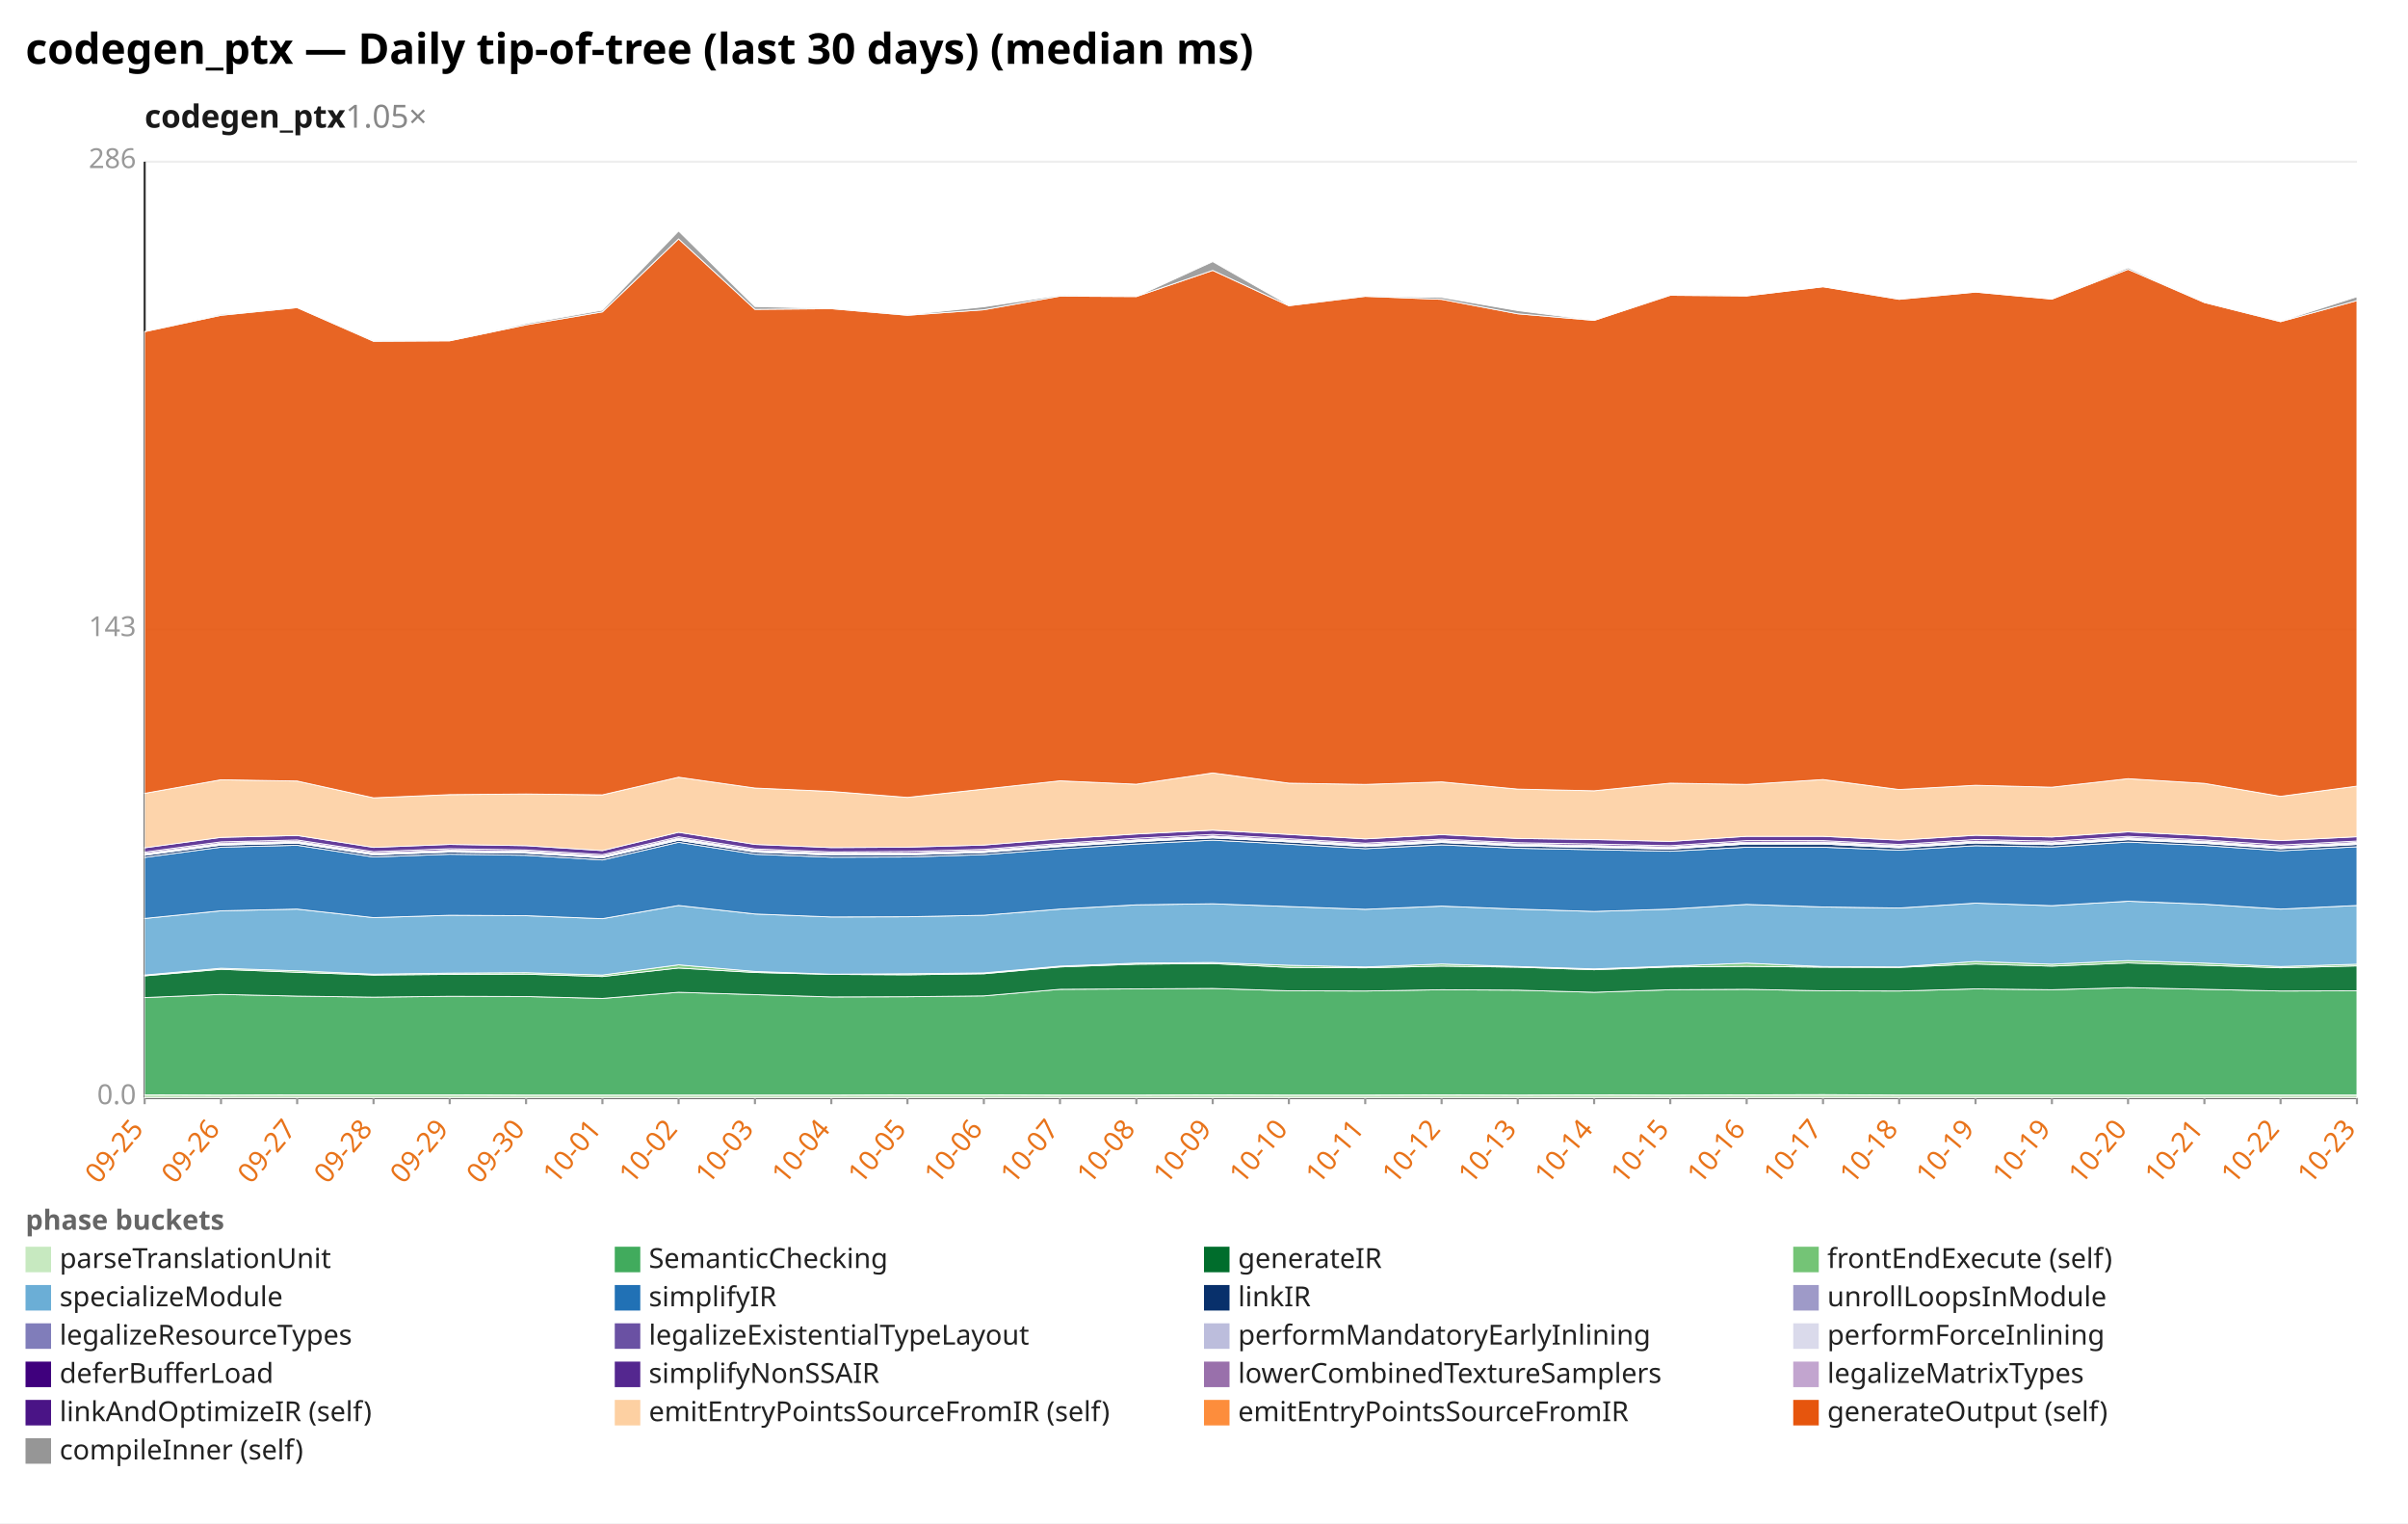
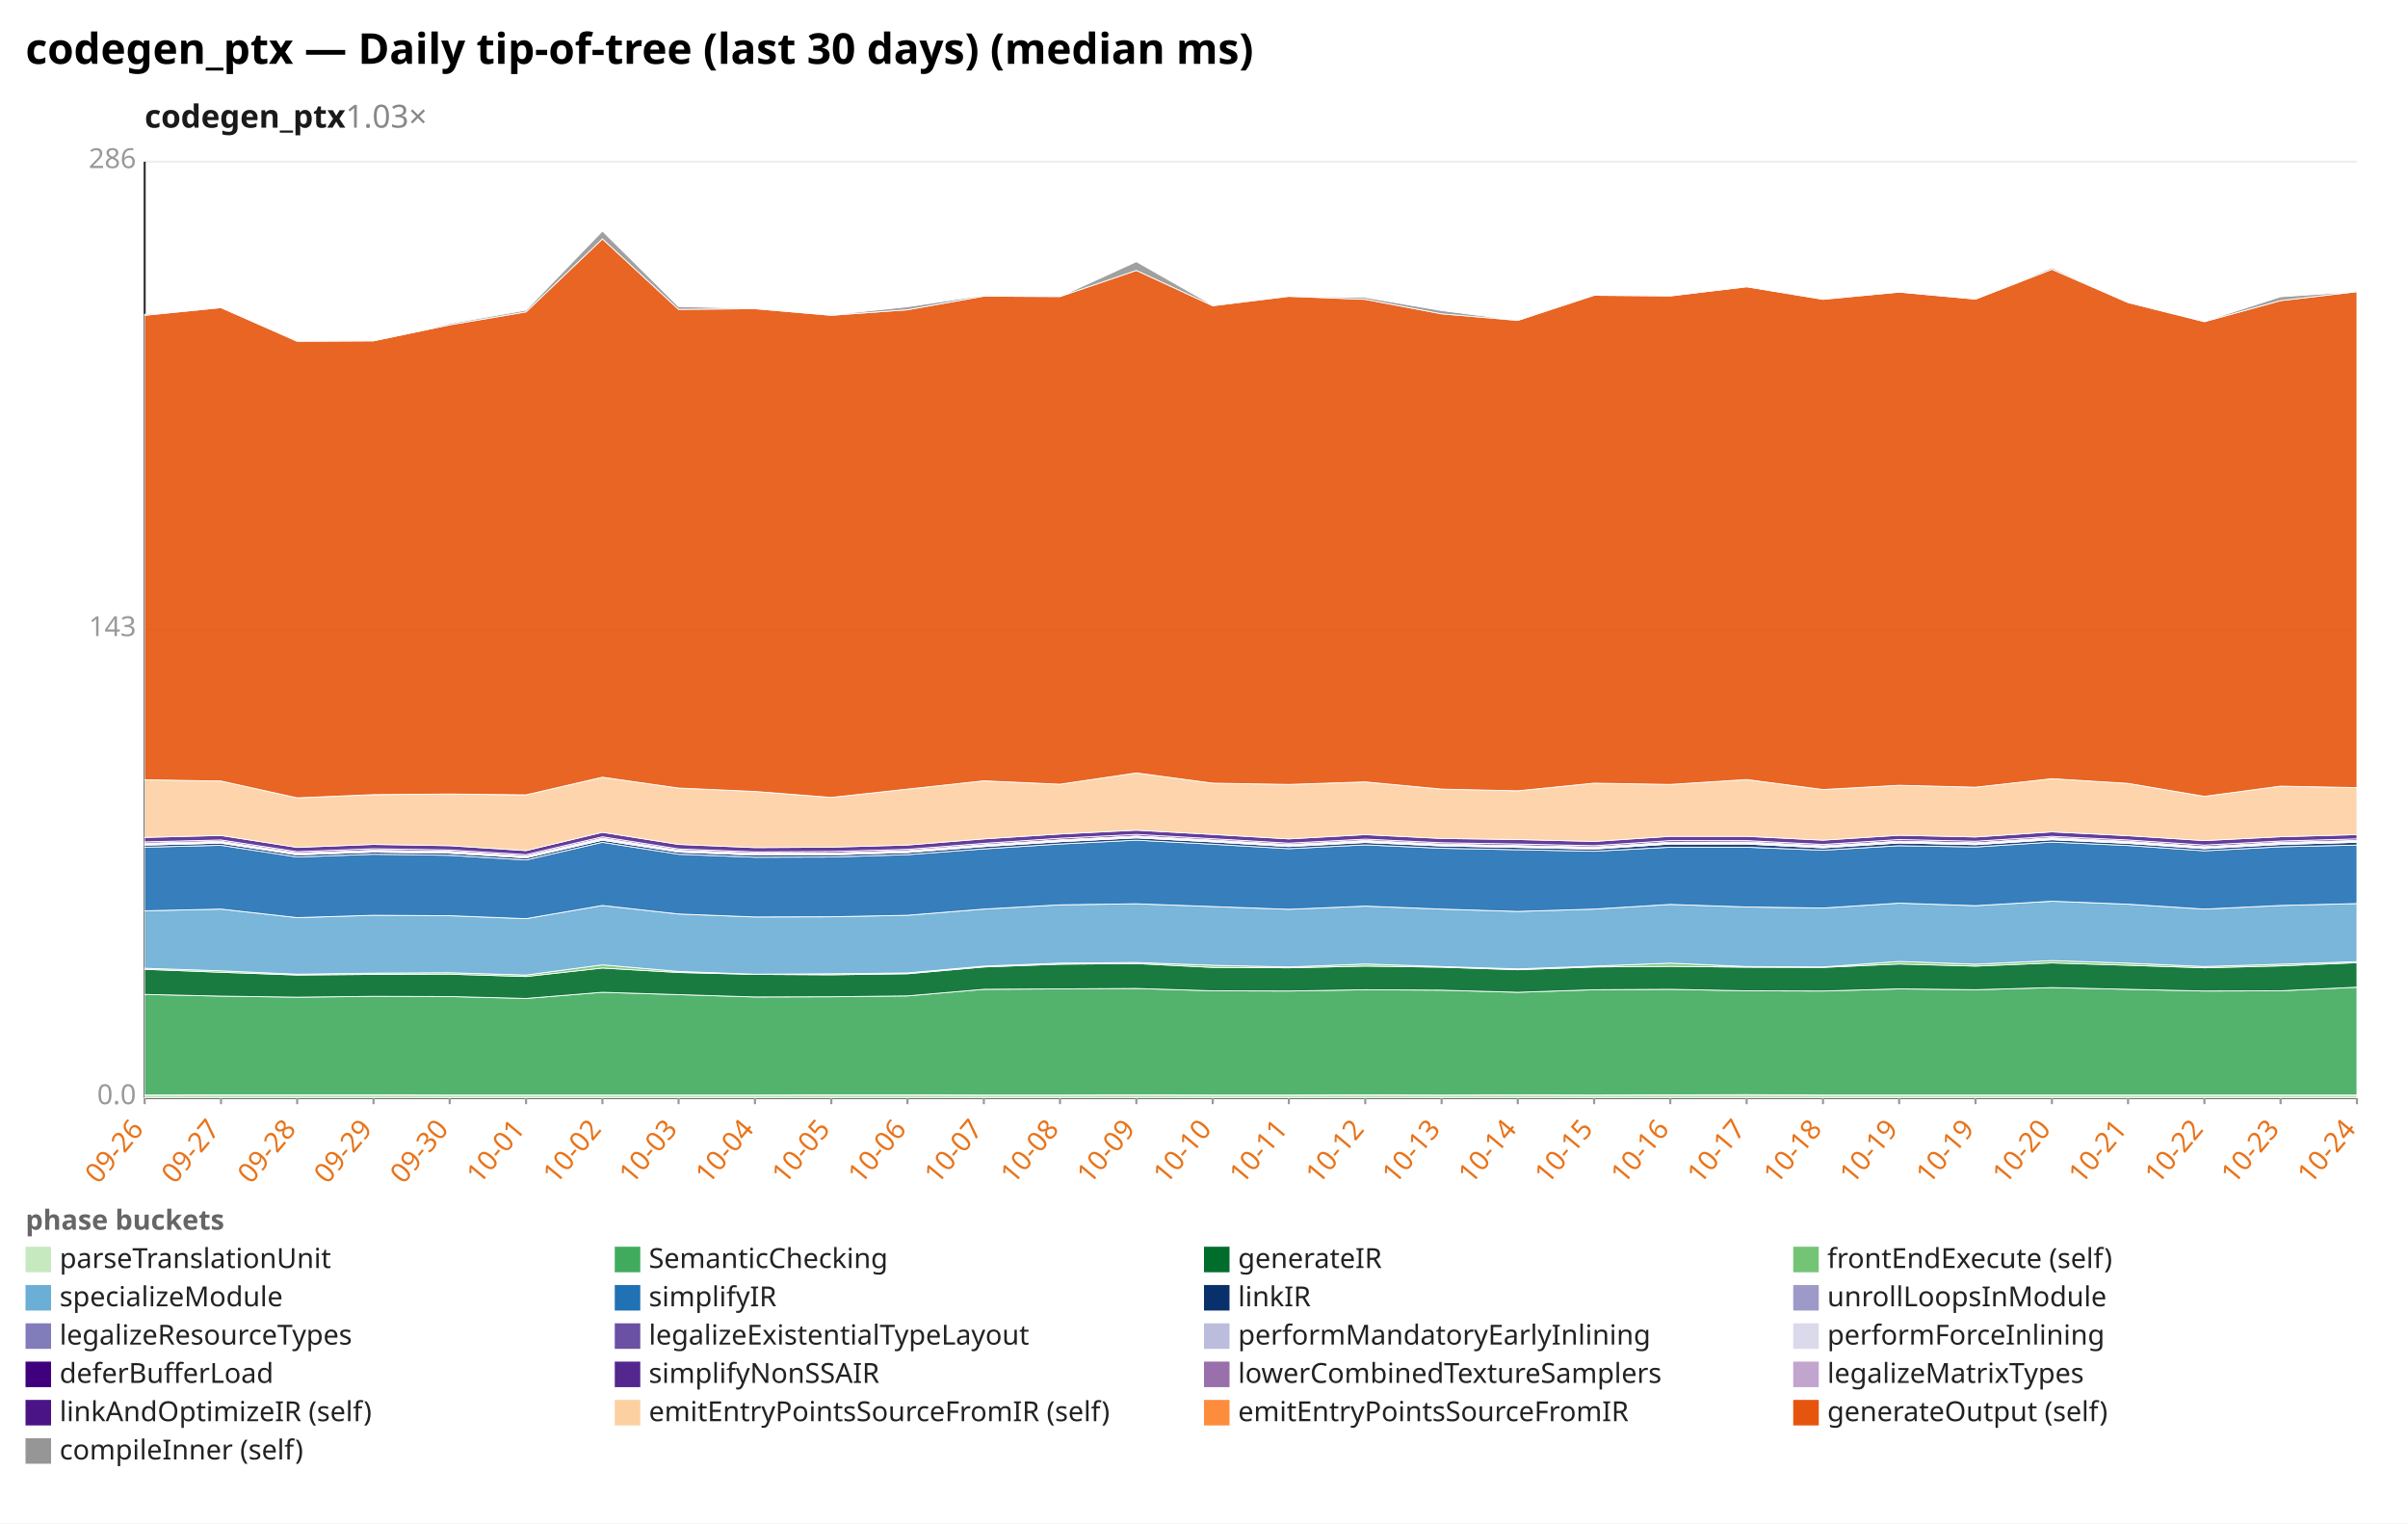
<svg xmlns="http://www.w3.org/2000/svg" width="1132" height="716" viewBox="0 0 1132 716" preserveAspectRatio="xMidYMid meet" font-family="sans-serif" font-size="13">
  <rect width="1132" height="716" fill="white" />
  <text x="12" y="30" font-size="20" font-weight="bold">codegen_ptx — Daily tip-of-tree (last 30 days) (median ms)</text>
-   <text x="68" y="60" font-size="15" font-weight="600" fill="#1a1a1a">codegen_ptx<tspan fill="#888" font-weight="400" text-decoration="none">  1.05×</tspan>
+   <text x="68" y="60" font-size="15" font-weight="600" fill="#1a1a1a">codegen_ptx<tspan fill="#888" font-weight="400" text-decoration="none">  1.03×</tspan>
  </text>
  <line x1="68.0" y1="516.0" x2="1108.0" y2="516.0" stroke="#eee" />
  <text x="64.0" y="519.0" text-anchor="end" fill="#999">0.0</text>
  <line x1="68.0" y1="296.0" x2="1108.0" y2="296.0" stroke="#eee" />
  <text x="64.0" y="299.0" text-anchor="end" fill="#999">143</text>
  <line x1="68.0" y1="76.0" x2="1108.0" y2="76.0" stroke="#eee" />
  <text x="64.0" y="79.0" text-anchor="end" fill="#999">286</text>
  <line x1="68.0" y1="76.0" x2="68.0" y2="516.0" stroke="#333" />
  <line x1="68.0" y1="516.0" x2="1108.0" y2="516.0" stroke="#333" />
  <line x1="68.0" y1="516.0" x2="68.0" y2="519.0" stroke="#999" />
-   <text x="68.0" y="531.0" text-anchor="end" fill="#e8731a" transform="rotate(-50 68.0 531.0)">09-25</text>
+   <text x="68.0" y="531.0" text-anchor="end" fill="#e8731a" transform="rotate(-50 68.0 531.0)">09-26</text>
  <line x1="103.9" y1="516.0" x2="103.9" y2="519.0" stroke="#999" />
-   <text x="103.9" y="531.0" text-anchor="end" fill="#e8731a" transform="rotate(-50 103.9 531.0)">09-26</text>
+   <text x="103.9" y="531.0" text-anchor="end" fill="#e8731a" transform="rotate(-50 103.9 531.0)">09-27</text>
  <line x1="139.7" y1="516.0" x2="139.7" y2="519.0" stroke="#999" />
-   <text x="139.7" y="531.0" text-anchor="end" fill="#e8731a" transform="rotate(-50 139.7 531.0)">09-27</text>
+   <text x="139.7" y="531.0" text-anchor="end" fill="#e8731a" transform="rotate(-50 139.7 531.0)">09-28</text>
  <line x1="175.6" y1="516.0" x2="175.6" y2="519.0" stroke="#999" />
-   <text x="175.6" y="531.0" text-anchor="end" fill="#e8731a" transform="rotate(-50 175.6 531.0)">09-28</text>
+   <text x="175.6" y="531.0" text-anchor="end" fill="#e8731a" transform="rotate(-50 175.6 531.0)">09-29</text>
  <line x1="211.4" y1="516.0" x2="211.4" y2="519.0" stroke="#999" />
-   <text x="211.4" y="531.0" text-anchor="end" fill="#e8731a" transform="rotate(-50 211.4 531.0)">09-29</text>
+   <text x="211.4" y="531.0" text-anchor="end" fill="#e8731a" transform="rotate(-50 211.4 531.0)">09-30</text>
  <line x1="247.3" y1="516.0" x2="247.3" y2="519.0" stroke="#999" />
-   <text x="247.3" y="531.0" text-anchor="end" fill="#e8731a" transform="rotate(-50 247.3 531.0)">09-30</text>
+   <text x="247.3" y="531.0" text-anchor="end" fill="#e8731a" transform="rotate(-50 247.3 531.0)">10-01</text>
  <line x1="283.2" y1="516.0" x2="283.2" y2="519.0" stroke="#999" />
-   <text x="283.2" y="531.0" text-anchor="end" fill="#e8731a" transform="rotate(-50 283.2 531.0)">10-01</text>
+   <text x="283.2" y="531.0" text-anchor="end" fill="#e8731a" transform="rotate(-50 283.2 531.0)">10-02</text>
  <line x1="319.0" y1="516.0" x2="319.0" y2="519.0" stroke="#999" />
-   <text x="319.0" y="531.0" text-anchor="end" fill="#e8731a" transform="rotate(-50 319.0 531.0)">10-02</text>
+   <text x="319.0" y="531.0" text-anchor="end" fill="#e8731a" transform="rotate(-50 319.0 531.0)">10-03</text>
  <line x1="354.9" y1="516.0" x2="354.9" y2="519.0" stroke="#999" />
-   <text x="354.9" y="531.0" text-anchor="end" fill="#e8731a" transform="rotate(-50 354.9 531.0)">10-03</text>
+   <text x="354.9" y="531.0" text-anchor="end" fill="#e8731a" transform="rotate(-50 354.9 531.0)">10-04</text>
  <line x1="390.8" y1="516.0" x2="390.8" y2="519.0" stroke="#999" />
-   <text x="390.8" y="531.0" text-anchor="end" fill="#e8731a" transform="rotate(-50 390.8 531.0)">10-04</text>
+   <text x="390.8" y="531.0" text-anchor="end" fill="#e8731a" transform="rotate(-50 390.8 531.0)">10-05</text>
  <line x1="426.6" y1="516.0" x2="426.6" y2="519.0" stroke="#999" />
-   <text x="426.6" y="531.0" text-anchor="end" fill="#e8731a" transform="rotate(-50 426.6 531.0)">10-05</text>
+   <text x="426.6" y="531.0" text-anchor="end" fill="#e8731a" transform="rotate(-50 426.6 531.0)">10-06</text>
  <line x1="462.5" y1="516.0" x2="462.5" y2="519.0" stroke="#999" />
-   <text x="462.5" y="531.0" text-anchor="end" fill="#e8731a" transform="rotate(-50 462.5 531.0)">10-06</text>
+   <text x="462.5" y="531.0" text-anchor="end" fill="#e8731a" transform="rotate(-50 462.5 531.0)">10-07</text>
  <line x1="498.3" y1="516.0" x2="498.3" y2="519.0" stroke="#999" />
-   <text x="498.3" y="531.0" text-anchor="end" fill="#e8731a" transform="rotate(-50 498.3 531.0)">10-07</text>
+   <text x="498.3" y="531.0" text-anchor="end" fill="#e8731a" transform="rotate(-50 498.3 531.0)">10-08</text>
  <line x1="534.2" y1="516.0" x2="534.2" y2="519.0" stroke="#999" />
-   <text x="534.2" y="531.0" text-anchor="end" fill="#e8731a" transform="rotate(-50 534.2 531.0)">10-08</text>
+   <text x="534.2" y="531.0" text-anchor="end" fill="#e8731a" transform="rotate(-50 534.2 531.0)">10-09</text>
  <line x1="570.1" y1="516.0" x2="570.1" y2="519.0" stroke="#999" />
-   <text x="570.1" y="531.0" text-anchor="end" fill="#e8731a" transform="rotate(-50 570.1 531.0)">10-09</text>
+   <text x="570.1" y="531.0" text-anchor="end" fill="#e8731a" transform="rotate(-50 570.1 531.0)">10-10</text>
  <line x1="605.9" y1="516.0" x2="605.9" y2="519.0" stroke="#999" />
-   <text x="605.9" y="531.0" text-anchor="end" fill="#e8731a" transform="rotate(-50 605.9 531.0)">10-10</text>
+   <text x="605.9" y="531.0" text-anchor="end" fill="#e8731a" transform="rotate(-50 605.9 531.0)">10-11</text>
  <line x1="641.8" y1="516.0" x2="641.8" y2="519.0" stroke="#999" />
-   <text x="641.8" y="531.0" text-anchor="end" fill="#e8731a" transform="rotate(-50 641.8 531.0)">10-11</text>
+   <text x="641.8" y="531.0" text-anchor="end" fill="#e8731a" transform="rotate(-50 641.8 531.0)">10-12</text>
  <line x1="677.7" y1="516.0" x2="677.7" y2="519.0" stroke="#999" />
-   <text x="677.7" y="531.0" text-anchor="end" fill="#e8731a" transform="rotate(-50 677.7 531.0)">10-12</text>
+   <text x="677.7" y="531.0" text-anchor="end" fill="#e8731a" transform="rotate(-50 677.7 531.0)">10-13</text>
  <line x1="713.5" y1="516.0" x2="713.5" y2="519.0" stroke="#999" />
-   <text x="713.5" y="531.0" text-anchor="end" fill="#e8731a" transform="rotate(-50 713.5 531.0)">10-13</text>
+   <text x="713.5" y="531.0" text-anchor="end" fill="#e8731a" transform="rotate(-50 713.5 531.0)">10-14</text>
  <line x1="749.4" y1="516.0" x2="749.4" y2="519.0" stroke="#999" />
-   <text x="749.4" y="531.0" text-anchor="end" fill="#e8731a" transform="rotate(-50 749.4 531.0)">10-14</text>
+   <text x="749.4" y="531.0" text-anchor="end" fill="#e8731a" transform="rotate(-50 749.4 531.0)">10-15</text>
  <line x1="785.2" y1="516.0" x2="785.2" y2="519.0" stroke="#999" />
-   <text x="785.2" y="531.0" text-anchor="end" fill="#e8731a" transform="rotate(-50 785.2 531.0)">10-15</text>
+   <text x="785.2" y="531.0" text-anchor="end" fill="#e8731a" transform="rotate(-50 785.2 531.0)">10-16</text>
  <line x1="821.1" y1="516.0" x2="821.1" y2="519.0" stroke="#999" />
-   <text x="821.1" y="531.0" text-anchor="end" fill="#e8731a" transform="rotate(-50 821.1 531.0)">10-16</text>
+   <text x="821.1" y="531.0" text-anchor="end" fill="#e8731a" transform="rotate(-50 821.1 531.0)">10-17</text>
  <line x1="857.0" y1="516.0" x2="857.0" y2="519.0" stroke="#999" />
-   <text x="857.0" y="531.0" text-anchor="end" fill="#e8731a" transform="rotate(-50 857.0 531.0)">10-17</text>
+   <text x="857.0" y="531.0" text-anchor="end" fill="#e8731a" transform="rotate(-50 857.0 531.0)">10-18</text>
  <line x1="892.8" y1="516.0" x2="892.8" y2="519.0" stroke="#999" />
-   <text x="892.8" y="531.0" text-anchor="end" fill="#e8731a" transform="rotate(-50 892.8 531.0)">10-18</text>
+   <text x="892.8" y="531.0" text-anchor="end" fill="#e8731a" transform="rotate(-50 892.8 531.0)">10-19</text>
  <line x1="928.7" y1="516.0" x2="928.7" y2="519.0" stroke="#999" />
  <text x="928.7" y="531.0" text-anchor="end" fill="#e8731a" transform="rotate(-50 928.7 531.0)">10-19</text>
  <line x1="964.6" y1="516.0" x2="964.6" y2="519.0" stroke="#999" />
-   <text x="964.6" y="531.0" text-anchor="end" fill="#e8731a" transform="rotate(-50 964.6 531.0)">10-19</text>
+   <text x="964.6" y="531.0" text-anchor="end" fill="#e8731a" transform="rotate(-50 964.6 531.0)">10-20</text>
  <line x1="1000.4" y1="516.0" x2="1000.4" y2="519.0" stroke="#999" />
-   <text x="1000.4" y="531.0" text-anchor="end" fill="#e8731a" transform="rotate(-50 1000.4 531.0)">10-20</text>
+   <text x="1000.4" y="531.0" text-anchor="end" fill="#e8731a" transform="rotate(-50 1000.4 531.0)">10-21</text>
  <line x1="1036.3" y1="516.0" x2="1036.3" y2="519.0" stroke="#999" />
-   <text x="1036.3" y="531.0" text-anchor="end" fill="#e8731a" transform="rotate(-50 1036.3 531.0)">10-21</text>
+   <text x="1036.3" y="531.0" text-anchor="end" fill="#e8731a" transform="rotate(-50 1036.3 531.0)">10-22</text>
  <line x1="1072.1" y1="516.0" x2="1072.1" y2="519.0" stroke="#999" />
-   <text x="1072.1" y="531.0" text-anchor="end" fill="#e8731a" transform="rotate(-50 1072.1 531.0)">10-22</text>
+   <text x="1072.1" y="531.0" text-anchor="end" fill="#e8731a" transform="rotate(-50 1072.1 531.0)">10-23</text>
  <line x1="1108.0" y1="516.0" x2="1108.0" y2="519.0" stroke="#999" />
-   <text x="1108.0" y="531.0" text-anchor="end" fill="#e8731a" transform="rotate(-50 1108.0 531.0)">10-23</text>
-   <polygon points="68.0,514.6 103.9,514.7 139.7,514.6 175.6,514.6 211.4,514.6 247.3,514.7 283.2,514.7 319.0,514.7 354.9,514.7 390.8,514.7 426.6,514.6 462.5,514.6 498.3,514.7 534.2,514.7 570.1,514.6 605.9,514.7 641.8,514.7 677.7,514.6 713.5,514.7 749.4,514.6 785.2,514.7 821.1,514.6 857.0,514.5 892.8,514.7 928.7,514.7 964.6,514.7 1000.4,514.7 1036.3,514.7 1072.1,514.7 1108.0,514.7 1108.0,516.0 1072.1,516.0 1036.3,516.0 1000.4,516.0 964.6,516.0 928.7,516.0 892.8,516.0 857.0,516.0 821.1,516.0 785.2,516.0 749.4,516.0 713.5,516.0 677.7,516.0 641.8,516.0 605.9,516.0 570.1,516.0 534.2,516.0 498.3,516.0 462.5,516.0 426.6,516.0 390.8,516.0 354.9,516.0 319.0,516.0 283.2,516.0 247.3,516.0 211.4,516.0 175.6,516.0 139.7,516.0 103.9,516.0 68.0,516.0" fill="#c7e9c0" fill-opacity="0.9" stroke="#fff" stroke-width="0.4" />
-   <polygon points="68.0,468.9 103.9,467.4 139.7,468.2 175.6,468.7 211.4,468.3 247.3,468.4 283.2,469.3 319.0,466.4 354.9,467.5 390.8,468.6 426.6,468.5 462.5,468.1 498.3,465.0 534.2,464.8 570.1,464.6 605.9,465.7 641.8,465.8 677.7,465.2 713.5,465.4 749.4,466.4 785.2,465.2 821.1,465.0 857.0,465.7 892.8,465.8 928.7,464.8 964.6,465.2 1000.4,464.2 1036.3,465.0 1072.1,465.8 1108.0,465.7 1108.0,514.7 1072.1,514.7 1036.3,514.7 1000.4,514.7 964.6,514.7 928.7,514.7 892.8,514.7 857.0,514.5 821.1,514.6 785.2,514.7 749.4,514.6 713.5,514.7 677.7,514.6 641.8,514.7 605.9,514.7 570.1,514.6 534.2,514.7 498.3,514.7 462.5,514.6 426.6,514.6 390.8,514.7 354.9,514.7 319.0,514.7 283.2,514.7 247.3,514.7 211.4,514.6 175.6,514.6 139.7,514.6 103.9,514.7 68.0,514.6" fill="#41ab5d" fill-opacity="0.9" stroke="#fff" stroke-width="0.4" />
-   <polygon points="68.0,458.7 103.9,455.6 139.7,457.0 175.6,458.3 211.4,458.0 247.3,457.9 283.2,459.0 319.0,455.0 354.9,457.1 390.8,458.0 426.6,458.2 462.5,457.7 498.3,454.5 534.2,453.2 570.1,452.9 605.9,454.7 641.8,454.9 677.7,454.1 713.5,454.6 749.4,455.8 785.2,454.5 821.1,454.2 857.0,454.6 892.8,454.7 928.7,453.1 964.6,454.1 1000.4,452.6 1036.3,453.7 1072.1,454.9 1108.0,454.0 1108.0,465.7 1072.1,465.8 1036.3,465.0 1000.4,464.2 964.6,465.2 928.7,464.8 892.8,465.8 857.0,465.7 821.1,465.0 785.2,465.2 749.4,466.4 713.5,465.4 677.7,465.2 641.8,465.8 605.9,465.7 570.1,464.6 534.2,464.8 498.3,465.0 462.5,468.1 426.6,468.5 390.8,468.6 354.9,467.5 319.0,466.4 283.2,469.3 247.3,468.4 211.4,468.3 175.6,468.7 139.7,468.2 103.9,467.4 68.0,468.9" fill="#006d2c" fill-opacity="0.9" stroke="#fff" stroke-width="0.4" />
-   <polygon points="68.0,458.3 103.9,455.1 139.7,456.3 175.6,457.9 211.4,457.4 247.3,457.2 283.2,458.3 319.0,453.5 354.9,456.6 390.8,457.9 426.6,457.7 462.5,457.3 498.3,454.1 534.2,452.7 570.1,452.4 605.9,453.7 641.8,454.5 677.7,453.1 713.5,454.3 749.4,455.4 785.2,454.1 821.1,452.7 857.0,454.3 892.8,454.5 928.7,451.9 964.6,453.2 1000.4,451.5 1036.3,452.7 1072.1,454.3 1108.0,453.2 1108.0,454.0 1072.1,454.9 1036.3,453.7 1000.4,452.6 964.6,454.1 928.7,453.1 892.8,454.7 857.0,454.6 821.1,454.2 785.2,454.5 749.4,455.8 713.5,454.6 677.7,454.1 641.8,454.9 605.9,454.7 570.1,452.9 534.2,453.2 498.3,454.5 462.5,457.7 426.6,458.2 390.8,458.0 354.9,457.1 319.0,455.0 283.2,459.0 247.3,457.9 211.4,458.0 175.6,458.3 139.7,457.0 103.9,455.6 68.0,458.7" fill="#74c476" fill-opacity="0.9" stroke="#fff" stroke-width="0.4" />
-   <polygon points="68.0,431.7 103.9,428.1 139.7,427.3 175.6,431.3 211.4,430.2 247.3,430.4 283.2,431.8 319.0,425.6 354.9,429.6 390.8,431.0 426.6,430.9 462.5,430.2 498.3,427.3 534.2,425.3 570.1,424.8 605.9,426.1 641.8,427.4 677.7,425.9 713.5,427.3 749.4,428.4 785.2,427.3 821.1,425.1 857.0,426.3 892.8,426.8 928.7,424.5 964.6,425.7 1000.4,423.6 1036.3,425.0 1072.1,427.3 1108.0,425.6 1108.0,453.2 1072.1,454.3 1036.3,452.7 1000.4,451.5 964.6,453.2 928.7,451.9 892.8,454.5 857.0,454.3 821.1,452.7 785.2,454.1 749.4,455.4 713.5,454.3 677.7,453.1 641.8,454.5 605.9,453.7 570.1,452.4 534.2,452.7 498.3,454.1 462.5,457.3 426.6,457.7 390.8,457.9 354.9,456.6 319.0,453.5 283.2,458.3 247.3,457.2 211.4,457.4 175.6,457.9 139.7,456.3 103.9,455.1 68.0,458.3" fill="#6baed6" fill-opacity="0.9" stroke="#fff" stroke-width="0.4" />
-   <polygon points="68.0,403.0 103.9,398.2 139.7,397.3 175.6,402.8 211.4,401.5 247.3,402.0 283.2,404.2 319.0,395.9 354.9,401.5 390.8,402.9 426.6,402.8 462.5,401.7 498.3,399.0 534.2,396.7 570.1,394.9 605.9,396.8 641.8,398.9 677.7,397.1 713.5,398.7 749.4,399.4 785.2,400.1 821.1,398.2 857.0,398.2 892.8,399.6 928.7,397.5 964.6,398.1 1000.4,395.8 1036.3,397.4 1072.1,399.9 1108.0,398.0 1108.0,425.6 1072.1,427.3 1036.3,425.0 1000.4,423.6 964.6,425.7 928.7,424.5 892.8,426.8 857.0,426.3 821.1,425.1 785.2,427.3 749.4,428.4 713.5,427.3 677.7,425.9 641.8,427.4 605.9,426.1 570.1,424.8 534.2,425.3 498.3,427.3 462.5,430.2 426.6,430.9 390.8,431.0 354.9,429.6 319.0,425.6 283.2,431.8 247.3,430.4 211.4,430.2 175.6,431.3 139.7,427.3 103.9,428.1 68.0,431.7" fill="#2171b5" fill-opacity="0.9" stroke="#fff" stroke-width="0.4" />
-   <polygon points="68.0,402.0 103.9,397.2 139.7,396.3 175.6,401.8 211.4,400.5 247.3,401.0 283.2,403.2 319.0,394.9 354.9,400.5 390.8,401.9 426.6,401.8 462.5,400.7 498.3,397.9 534.2,395.6 570.1,393.8 605.9,395.7 641.8,397.9 677.7,396.0 713.5,397.6 749.4,398.3 785.2,399.1 821.1,396.7 857.0,396.7 892.8,398.5 928.7,396.2 964.6,397.0 1000.4,394.7 1036.3,396.4 1072.1,398.9 1108.0,396.9 1108.0,398.0 1072.1,399.9 1036.3,397.4 1000.4,395.8 964.6,398.1 928.7,397.5 892.8,399.6 857.0,398.2 821.1,398.2 785.2,400.1 749.4,399.4 713.5,398.7 677.7,397.1 641.8,398.9 605.9,396.8 570.1,394.9 534.2,396.7 498.3,399.0 462.5,401.7 426.6,402.8 390.8,402.9 354.9,401.5 319.0,395.9 283.2,404.2 247.3,402.0 211.4,401.5 175.6,402.8 139.7,397.3 103.9,398.2 68.0,403.0" fill="#08306b" fill-opacity="0.9" stroke="#fff" stroke-width="0.4" />
-   <polygon points="68.0,402.0 103.9,397.2 139.7,396.3 175.6,401.8 211.4,400.5 247.3,401.0 283.2,403.2 319.0,394.9 354.9,400.5 390.8,401.9 426.6,401.8 462.5,400.7 498.3,397.9 534.2,395.6 570.1,393.8 605.9,395.7 641.8,397.8 677.7,395.9 713.5,397.6 749.4,398.3 785.2,399.0 821.1,396.7 857.0,396.7 892.8,398.5 928.7,396.2 964.6,397.0 1000.4,394.6 1036.3,396.3 1072.1,398.8 1108.0,396.9 1108.0,396.9 1072.1,398.9 1036.3,396.4 1000.4,394.7 964.6,397.0 928.7,396.2 892.8,398.5 857.0,396.7 821.1,396.7 785.2,399.1 749.4,398.3 713.5,397.6 677.7,396.0 641.8,397.9 605.9,395.7 570.1,393.8 534.2,395.6 498.3,397.9 462.5,400.7 426.6,401.8 390.8,401.9 354.9,400.5 319.0,394.9 283.2,403.2 247.3,401.0 211.4,400.5 175.6,401.8 139.7,396.3 103.9,397.2 68.0,402.0" fill="#9e9ac8" fill-opacity="0.9" stroke="#fff" stroke-width="0.4" />
-   <polygon points="68.0,401.6 103.9,396.8 139.7,395.9 175.6,401.4 211.4,400.1 247.3,400.6 283.2,402.8 319.0,394.4 354.9,400.0 390.8,401.5 426.6,401.3 462.5,400.3 498.3,397.5 534.2,395.2 570.1,393.3 605.9,395.3 641.8,397.4 677.7,395.5 713.5,397.2 749.4,397.9 785.2,398.6 821.1,396.3 857.0,396.2 892.8,398.0 928.7,395.7 964.6,396.6 1000.4,394.2 1036.3,395.9 1072.1,398.4 1108.0,396.4 1108.0,396.9 1072.1,398.8 1036.3,396.3 1000.4,394.6 964.6,397.0 928.7,396.2 892.8,398.5 857.0,396.7 821.1,396.7 785.2,399.0 749.4,398.3 713.5,397.6 677.7,395.9 641.8,397.8 605.9,395.7 570.1,393.8 534.2,395.6 498.3,397.9 462.5,400.7 426.6,401.8 390.8,401.9 354.9,400.5 319.0,394.9 283.2,403.2 247.3,401.0 211.4,400.5 175.6,401.8 139.7,396.3 103.9,397.2 68.0,402.0" fill="#bcbddc" fill-opacity="0.9" stroke="#fff" stroke-width="0.4" />
-   <polygon points="68.0,401.1 103.9,396.3 139.7,395.4 175.6,400.9 211.4,399.6 247.3,400.1 283.2,402.3 319.0,393.9 354.9,399.6 390.8,401.0 426.6,400.9 462.5,399.8 498.3,397.0 534.2,394.7 570.1,392.9 605.9,394.8 641.8,396.9 677.7,395.0 713.5,396.7 749.4,397.4 785.2,398.1 821.1,395.8 857.0,395.7 892.8,397.5 928.7,395.3 964.6,396.1 1000.4,393.7 1036.3,395.4 1072.1,397.9 1108.0,395.9 1108.0,396.4 1072.1,398.4 1036.3,395.9 1000.4,394.2 964.6,396.6 928.7,395.7 892.8,398.0 857.0,396.2 821.1,396.3 785.2,398.6 749.4,397.9 713.5,397.2 677.7,395.5 641.8,397.4 605.9,395.3 570.1,393.3 534.2,395.2 498.3,397.5 462.5,400.3 426.6,401.3 390.8,401.5 354.9,400.0 319.0,394.4 283.2,402.8 247.3,400.6 211.4,400.1 175.6,401.4 139.7,395.9 103.9,396.8 68.0,401.6" fill="#dadaeb" fill-opacity="0.9" stroke="#fff" stroke-width="0.4" />
-   <polygon points="68.0,400.5 103.9,395.7 139.7,394.8 175.6,400.3 211.4,398.9 247.3,399.5 283.2,401.7 319.0,393.3 354.9,399.0 390.8,400.4 426.6,400.2 462.5,399.2 498.3,396.4 534.2,394.0 570.1,392.2 605.9,394.2 641.8,396.3 677.7,394.4 713.5,396.1 749.4,396.7 785.2,397.5 821.1,395.1 857.0,395.1 892.8,396.9 928.7,394.6 964.6,395.4 1000.4,393.1 1036.3,394.8 1072.1,397.2 1108.0,395.3 1108.0,395.9 1072.1,397.9 1036.3,395.4 1000.4,393.7 964.6,396.1 928.7,395.3 892.8,397.5 857.0,395.7 821.1,395.8 785.2,398.1 749.4,397.4 713.5,396.7 677.7,395.0 641.8,396.9 605.9,394.8 570.1,392.9 534.2,394.7 498.3,397.0 462.5,399.8 426.6,400.9 390.8,401.0 354.9,399.6 319.0,393.9 283.2,402.3 247.3,400.1 211.4,399.6 175.6,400.9 139.7,395.4 103.9,396.3 68.0,401.1" fill="#3f007d" fill-opacity="0.9" stroke="#fff" stroke-width="0.4" />
-   <polygon points="68.0,398.5 103.9,393.6 139.7,392.7 175.6,398.3 211.4,396.9 247.3,397.5 283.2,399.8 319.0,391.2 354.9,396.9 390.8,398.4 426.6,398.2 462.5,397.2 498.3,394.3 534.2,392.0 570.1,390.2 605.9,392.2 641.8,394.3 677.7,392.3 713.5,394.1 749.4,394.6 785.2,395.5 821.1,393.1 857.0,393.1 892.8,394.9 928.7,392.6 964.6,393.4 1000.4,391.0 1036.3,392.8 1072.1,395.1 1108.0,393.3 1108.0,395.3 1072.1,397.2 1036.3,394.8 1000.4,393.1 964.6,395.4 928.7,394.6 892.8,396.9 857.0,395.1 821.1,395.1 785.2,397.5 749.4,396.7 713.5,396.1 677.7,394.4 641.8,396.3 605.9,394.2 570.1,392.2 534.2,394.0 498.3,396.4 462.5,399.2 426.6,400.2 390.8,400.4 354.9,399.0 319.0,393.3 283.2,401.7 247.3,399.5 211.4,398.9 175.6,400.3 139.7,394.8 103.9,395.7 68.0,400.5" fill="#54278f" fill-opacity="0.9" stroke="#fff" stroke-width="0.4" />
-   <polygon points="68.0,372.9 103.9,366.5 139.7,367.1 175.6,375.0 211.4,373.5 247.3,373.2 283.2,373.6 319.0,365.3 354.9,370.4 390.8,372.0 426.6,374.8 462.5,370.9 498.3,367.0 534.2,368.6 570.1,363.3 605.9,368.1 641.8,368.7 677.7,367.5 713.5,370.9 749.4,371.7 785.2,368.1 821.1,368.7 857.0,366.4 892.8,371.1 928.7,369.1 964.6,370.0 1000.4,366.0 1036.3,368.2 1072.1,374.3 1108.0,369.5 1108.0,393.3 1072.1,395.1 1036.3,392.8 1000.4,391.0 964.6,393.4 928.7,392.6 892.8,394.9 857.0,393.1 821.1,393.1 785.2,395.5 749.4,394.6 713.5,394.1 677.7,392.3 641.8,394.3 605.9,392.2 570.1,390.2 534.2,392.0 498.3,394.3 462.5,397.2 426.6,398.2 390.8,398.4 354.9,396.9 319.0,391.2 283.2,399.8 247.3,397.5 211.4,396.9 175.6,398.3 139.7,392.7 103.9,393.6 68.0,398.5" fill="#fdd0a2" fill-opacity="0.9" stroke="#fff" stroke-width="0.4" />
-   <polygon points="68.0,155.9 103.9,148.2 139.7,144.6 175.6,160.4 211.4,160.2 247.3,152.7 283.2,146.6 319.0,112.3 354.9,145.4 390.8,145.1 426.6,148.2 462.5,145.6 498.3,139.2 534.2,139.4 570.1,127.1 605.9,143.7 641.8,139.3 677.7,140.7 713.5,147.5 749.4,150.6 785.2,138.8 821.1,139.1 857.0,134.8 892.8,140.7 928.7,137.3 964.6,140.6 1000.4,126.6 1036.3,142.2 1072.1,151.2 1108.0,141.3 1108.0,369.5 1072.1,374.3 1036.3,368.2 1000.4,366.0 964.6,370.0 928.7,369.1 892.8,371.1 857.0,366.4 821.1,368.7 785.2,368.1 749.4,371.7 713.5,370.9 677.7,367.5 641.8,368.7 605.9,368.1 570.1,363.3 534.2,368.6 498.3,367.0 462.5,370.9 426.6,374.8 390.8,372.0 354.9,370.4 319.0,365.3 283.2,373.6 247.3,373.2 211.4,373.5 175.6,375.0 139.7,367.1 103.9,366.5 68.0,372.9" fill="#e6550d" fill-opacity="0.9" stroke="#fff" stroke-width="0.4" />
-   <polygon points="68.0,155.9 103.9,147.7 139.7,144.6 175.6,160.2 211.4,160.2 247.3,152.1 283.2,145.8 319.0,108.6 354.9,144.1 390.8,145.0 426.6,148.0 462.5,144.2 498.3,138.8 534.2,139.4 570.1,123.0 605.9,143.4 641.8,139.2 677.7,139.8 713.5,146.0 749.4,150.6 785.2,138.6 821.1,139.1 857.0,134.8 892.8,140.6 928.7,137.3 964.6,140.6 1000.4,125.9 1036.3,142.2 1072.1,151.0 1108.0,139.5 1108.0,141.3 1072.1,151.2 1036.3,142.2 1000.4,126.6 964.6,140.6 928.7,137.3 892.8,140.7 857.0,134.8 821.1,139.1 785.2,138.8 749.4,150.6 713.5,147.5 677.7,140.7 641.8,139.3 605.9,143.7 570.1,127.1 534.2,139.4 498.3,139.2 462.5,145.6 426.6,148.2 390.8,145.1 354.9,145.4 319.0,112.3 283.2,146.6 247.3,152.7 211.4,160.2 175.6,160.4 139.7,144.6 103.9,148.2 68.0,155.9" fill="#969696" fill-opacity="0.9" stroke="#fff" stroke-width="0.4" />
+   <text x="1108.0" y="531.0" text-anchor="end" fill="#e8731a" transform="rotate(-50 1108.0 531.0)">10-24</text>
+   <polygon points="68.0,514.7 103.9,514.6 139.7,514.6 175.6,514.6 211.4,514.7 247.3,514.7 283.2,514.7 319.0,514.7 354.9,514.7 390.8,514.6 426.6,514.6 462.5,514.7 498.3,514.7 534.2,514.6 570.1,514.7 605.9,514.7 641.8,514.6 677.7,514.7 713.5,514.6 749.4,514.7 785.2,514.6 821.1,514.5 857.0,514.7 892.8,514.7 928.7,514.7 964.6,514.7 1000.4,514.7 1036.3,514.7 1072.1,514.7 1108.0,514.7 1108.0,516.0 1072.1,516.0 1036.3,516.0 1000.4,516.0 964.6,516.0 928.7,516.0 892.8,516.0 857.0,516.0 821.1,516.0 785.2,516.0 749.4,516.0 713.5,516.0 677.7,516.0 641.8,516.0 605.9,516.0 570.1,516.0 534.2,516.0 498.3,516.0 462.5,516.0 426.6,516.0 390.8,516.0 354.9,516.0 319.0,516.0 283.2,516.0 247.3,516.0 211.4,516.0 175.6,516.0 139.7,516.0 103.9,516.0 68.0,516.0" fill="#c7e9c0" fill-opacity="0.9" stroke="#fff" stroke-width="0.4" />
+   <polygon points="68.0,467.4 103.9,468.2 139.7,468.7 175.6,468.3 211.4,468.4 247.3,469.3 283.2,466.4 319.0,467.5 354.9,468.6 390.8,468.5 426.6,468.1 462.5,465.0 498.3,464.8 534.2,464.6 570.1,465.7 605.9,465.8 641.8,465.2 677.7,465.4 713.5,466.4 749.4,465.2 785.2,465.0 821.1,465.7 857.0,465.8 892.8,464.8 928.7,465.2 964.6,464.2 1000.4,465.0 1036.3,465.8 1072.1,465.7 1108.0,464.0 1108.0,514.7 1072.1,514.7 1036.3,514.7 1000.4,514.7 964.6,514.7 928.7,514.7 892.8,514.7 857.0,514.7 821.1,514.5 785.2,514.6 749.4,514.7 713.5,514.6 677.7,514.7 641.8,514.6 605.9,514.7 570.1,514.7 534.2,514.6 498.3,514.7 462.5,514.7 426.6,514.6 390.8,514.6 354.9,514.7 319.0,514.7 283.2,514.7 247.3,514.7 211.4,514.7 175.6,514.6 139.7,514.6 103.9,514.6 68.0,514.7" fill="#41ab5d" fill-opacity="0.9" stroke="#fff" stroke-width="0.4" />
+   <polygon points="68.0,455.6 103.9,457.0 139.7,458.3 175.6,458.0 211.4,457.9 247.3,459.0 283.2,455.0 319.0,457.1 354.9,458.0 390.8,458.2 426.6,457.7 462.5,454.5 498.3,453.2 534.2,452.9 570.1,454.7 605.9,454.9 641.8,454.1 677.7,454.6 713.5,455.8 749.4,454.5 785.2,454.2 821.1,454.6 857.0,454.7 892.8,453.1 928.7,454.1 964.6,452.6 1000.4,453.7 1036.3,454.9 1072.1,454.0 1108.0,452.5 1108.0,464.0 1072.1,465.7 1036.3,465.8 1000.4,465.0 964.6,464.2 928.7,465.2 892.8,464.8 857.0,465.8 821.1,465.7 785.2,465.0 749.4,465.2 713.5,466.4 677.7,465.4 641.8,465.2 605.9,465.8 570.1,465.7 534.2,464.6 498.3,464.8 462.5,465.0 426.6,468.1 390.8,468.5 354.9,468.6 319.0,467.5 283.2,466.4 247.3,469.3 211.4,468.4 175.6,468.3 139.7,468.7 103.9,468.2 68.0,467.4" fill="#006d2c" fill-opacity="0.9" stroke="#fff" stroke-width="0.4" />
+   <polygon points="68.0,455.1 103.9,456.3 139.7,457.9 175.6,457.4 211.4,457.2 247.3,458.3 283.2,453.5 319.0,456.6 354.9,457.9 390.8,457.7 426.6,457.3 462.5,454.1 498.3,452.7 534.2,452.4 570.1,453.7 605.9,454.5 641.8,453.1 677.7,454.3 713.5,455.4 749.4,454.1 785.2,452.7 821.1,454.3 857.0,454.5 892.8,451.9 928.7,453.2 964.6,451.5 1000.4,452.7 1036.3,454.3 1072.1,453.2 1108.0,452.0 1108.0,452.5 1072.1,454.0 1036.3,454.9 1000.4,453.7 964.6,452.6 928.7,454.1 892.8,453.1 857.0,454.7 821.1,454.6 785.2,454.2 749.4,454.5 713.5,455.8 677.7,454.6 641.8,454.1 605.9,454.9 570.1,454.7 534.2,452.9 498.3,453.2 462.5,454.5 426.6,457.7 390.8,458.2 354.9,458.0 319.0,457.1 283.2,455.0 247.3,459.0 211.4,457.9 175.6,458.0 139.7,458.3 103.9,457.0 68.0,455.6" fill="#74c476" fill-opacity="0.9" stroke="#fff" stroke-width="0.4" />
+   <polygon points="68.0,428.1 103.9,427.3 139.7,431.3 175.6,430.2 211.4,430.4 247.3,431.8 283.2,425.6 319.0,429.6 354.9,431.0 390.8,430.9 426.6,430.2 462.5,427.3 498.3,425.3 534.2,424.8 570.1,426.1 605.9,427.4 641.8,425.9 677.7,427.3 713.5,428.4 749.4,427.3 785.2,425.1 821.1,426.3 857.0,426.8 892.8,424.5 928.7,425.7 964.6,423.6 1000.4,425.0 1036.3,427.3 1072.1,425.6 1108.0,424.7 1108.0,452.0 1072.1,453.2 1036.3,454.3 1000.4,452.7 964.6,451.5 928.7,453.2 892.8,451.9 857.0,454.5 821.1,454.3 785.2,452.7 749.4,454.1 713.5,455.4 677.7,454.3 641.8,453.1 605.9,454.5 570.1,453.7 534.2,452.4 498.3,452.7 462.5,454.1 426.6,457.3 390.8,457.7 354.9,457.9 319.0,456.6 283.2,453.5 247.3,458.3 211.4,457.2 175.6,457.4 139.7,457.9 103.9,456.3 68.0,455.1" fill="#6baed6" fill-opacity="0.9" stroke="#fff" stroke-width="0.4" />
+   <polygon points="68.0,398.2 103.9,397.3 139.7,402.8 175.6,401.5 211.4,402.0 247.3,404.2 283.2,395.9 319.0,401.5 354.9,402.9 390.8,402.8 426.6,401.7 462.5,399.0 498.3,396.7 534.2,394.9 570.1,396.8 605.9,398.9 641.8,397.1 677.7,398.7 713.5,399.4 749.4,400.1 785.2,398.2 821.1,398.2 857.0,399.6 892.8,397.5 928.7,398.1 964.6,395.8 1000.4,397.4 1036.3,399.9 1072.1,398.0 1108.0,397.2 1108.0,424.7 1072.1,425.6 1036.3,427.3 1000.4,425.0 964.6,423.6 928.7,425.7 892.8,424.5 857.0,426.8 821.1,426.3 785.2,425.1 749.4,427.3 713.5,428.4 677.7,427.3 641.8,425.9 605.9,427.4 570.1,426.1 534.2,424.8 498.3,425.3 462.5,427.3 426.6,430.2 390.8,430.9 354.9,431.0 319.0,429.6 283.2,425.6 247.3,431.8 211.4,430.4 175.6,430.2 139.7,431.3 103.9,427.3 68.0,428.1" fill="#2171b5" fill-opacity="0.9" stroke="#fff" stroke-width="0.4" />
+   <polygon points="68.0,397.2 103.9,396.3 139.7,401.8 175.6,400.5 211.4,401.0 247.3,403.2 283.2,394.9 319.0,400.5 354.9,401.9 390.8,401.8 426.6,400.7 462.5,397.9 498.3,395.6 534.2,393.8 570.1,395.7 605.9,397.9 641.8,396.0 677.7,397.6 713.5,398.3 749.4,399.1 785.2,396.7 821.1,396.7 857.0,398.5 892.8,396.2 928.7,397.0 964.6,394.7 1000.4,396.4 1036.3,398.9 1072.1,396.9 1108.0,395.9 1108.0,397.2 1072.1,398.0 1036.3,399.9 1000.4,397.4 964.6,395.8 928.7,398.1 892.8,397.5 857.0,399.6 821.1,398.2 785.2,398.2 749.4,400.1 713.5,399.4 677.7,398.7 641.8,397.1 605.9,398.9 570.1,396.8 534.2,394.9 498.3,396.7 462.5,399.0 426.6,401.7 390.8,402.8 354.9,402.9 319.0,401.5 283.2,395.9 247.3,404.2 211.4,402.0 175.6,401.5 139.7,402.8 103.9,397.3 68.0,398.2" fill="#08306b" fill-opacity="0.9" stroke="#fff" stroke-width="0.4" />
+   <polygon points="68.0,397.2 103.9,396.3 139.7,401.8 175.6,400.5 211.4,401.0 247.3,403.2 283.2,394.9 319.0,400.5 354.9,401.9 390.8,401.8 426.6,400.7 462.5,397.9 498.3,395.6 534.2,393.8 570.1,395.7 605.9,397.8 641.8,395.9 677.7,397.6 713.5,398.3 749.4,399.0 785.2,396.7 821.1,396.7 857.0,398.5 892.8,396.2 928.7,397.0 964.6,394.6 1000.4,396.3 1036.3,398.8 1072.1,396.9 1108.0,395.9 1108.0,395.9 1072.1,396.9 1036.3,398.9 1000.4,396.4 964.6,394.7 928.7,397.0 892.8,396.2 857.0,398.5 821.1,396.7 785.2,396.7 749.4,399.1 713.5,398.3 677.7,397.6 641.8,396.0 605.9,397.9 570.1,395.7 534.2,393.8 498.3,395.6 462.5,397.9 426.6,400.7 390.8,401.8 354.9,401.9 319.0,400.5 283.2,394.9 247.3,403.2 211.4,401.0 175.6,400.5 139.7,401.8 103.9,396.3 68.0,397.2" fill="#9e9ac8" fill-opacity="0.9" stroke="#fff" stroke-width="0.4" />
+   <polygon points="68.0,396.8 103.9,395.9 139.7,401.4 175.6,400.1 211.4,400.6 247.3,402.8 283.2,394.4 319.0,400.0 354.9,401.5 390.8,401.3 426.6,400.3 462.5,397.5 498.3,395.2 534.2,393.3 570.1,395.3 605.9,397.4 641.8,395.5 677.7,397.2 713.5,397.9 749.4,398.6 785.2,396.3 821.1,396.2 857.0,398.0 892.8,395.7 928.7,396.6 964.6,394.2 1000.4,395.9 1036.3,398.4 1072.1,396.4 1108.0,395.5 1108.0,395.9 1072.1,396.9 1036.3,398.8 1000.4,396.3 964.6,394.6 928.7,397.0 892.8,396.2 857.0,398.5 821.1,396.7 785.2,396.7 749.4,399.0 713.5,398.3 677.7,397.6 641.8,395.9 605.9,397.8 570.1,395.7 534.2,393.8 498.3,395.6 462.5,397.9 426.6,400.7 390.8,401.8 354.9,401.9 319.0,400.5 283.2,394.9 247.3,403.2 211.4,401.0 175.6,400.5 139.7,401.8 103.9,396.3 68.0,397.2" fill="#bcbddc" fill-opacity="0.9" stroke="#fff" stroke-width="0.4" />
+   <polygon points="68.0,396.3 103.9,395.4 139.7,400.9 175.6,399.6 211.4,400.1 247.3,402.3 283.2,393.9 319.0,399.6 354.9,401.0 390.8,400.9 426.6,399.8 462.5,397.0 498.3,394.7 534.2,392.9 570.1,394.8 605.9,396.9 641.8,395.0 677.7,396.7 713.5,397.4 749.4,398.1 785.2,395.8 821.1,395.7 857.0,397.5 892.8,395.3 928.7,396.1 964.6,393.7 1000.4,395.4 1036.3,397.9 1072.1,395.9 1108.0,395.0 1108.0,395.5 1072.1,396.4 1036.3,398.4 1000.4,395.9 964.6,394.2 928.7,396.6 892.8,395.7 857.0,398.0 821.1,396.2 785.2,396.3 749.4,398.6 713.5,397.9 677.7,397.2 641.8,395.5 605.9,397.4 570.1,395.3 534.2,393.3 498.3,395.2 462.5,397.5 426.6,400.3 390.8,401.3 354.9,401.5 319.0,400.0 283.2,394.4 247.3,402.8 211.4,400.6 175.6,400.1 139.7,401.4 103.9,395.9 68.0,396.8" fill="#dadaeb" fill-opacity="0.9" stroke="#fff" stroke-width="0.4" />
+   <polygon points="68.0,395.7 103.9,394.8 139.7,400.3 175.6,398.9 211.4,399.5 247.3,401.7 283.2,393.3 319.0,399.0 354.9,400.4 390.8,400.2 426.6,399.2 462.5,396.4 498.3,394.0 534.2,392.2 570.1,394.2 605.9,396.3 641.8,394.4 677.7,396.1 713.5,396.7 749.4,397.5 785.2,395.1 821.1,395.1 857.0,396.9 892.8,394.6 928.7,395.4 964.6,393.1 1000.4,394.8 1036.3,397.2 1072.1,395.3 1108.0,394.3 1108.0,395.0 1072.1,395.9 1036.3,397.9 1000.4,395.4 964.6,393.7 928.7,396.1 892.8,395.3 857.0,397.5 821.1,395.7 785.2,395.8 749.4,398.1 713.5,397.4 677.7,396.7 641.8,395.0 605.9,396.9 570.1,394.8 534.2,392.9 498.3,394.7 462.5,397.0 426.6,399.8 390.8,400.9 354.9,401.0 319.0,399.6 283.2,393.9 247.3,402.3 211.4,400.1 175.6,399.6 139.7,400.9 103.9,395.4 68.0,396.3" fill="#3f007d" fill-opacity="0.9" stroke="#fff" stroke-width="0.4" />
+   <polygon points="68.0,393.6 103.9,392.7 139.7,398.3 175.6,396.9 211.4,397.5 247.3,399.8 283.2,391.2 319.0,396.9 354.9,398.4 390.8,398.2 426.6,397.2 462.5,394.3 498.3,392.0 534.2,390.2 570.1,392.2 605.9,394.3 641.8,392.3 677.7,394.1 713.5,394.6 749.4,395.5 785.2,393.1 821.1,393.1 857.0,394.9 892.8,392.6 928.7,393.4 964.6,391.0 1000.4,392.8 1036.3,395.1 1072.1,393.3 1108.0,392.3 1108.0,394.3 1072.1,395.3 1036.3,397.2 1000.4,394.8 964.6,393.1 928.7,395.4 892.8,394.6 857.0,396.9 821.1,395.1 785.2,395.1 749.4,397.5 713.5,396.7 677.7,396.1 641.8,394.4 605.9,396.3 570.1,394.2 534.2,392.2 498.3,394.0 462.5,396.4 426.6,399.2 390.8,400.2 354.9,400.4 319.0,399.0 283.2,393.3 247.3,401.7 211.4,399.5 175.6,398.9 139.7,400.3 103.9,394.8 68.0,395.7" fill="#54278f" fill-opacity="0.9" stroke="#fff" stroke-width="0.4" />
+   <polygon points="68.0,366.5 103.9,367.1 139.7,375.0 175.6,373.5 211.4,373.2 247.3,373.6 283.2,365.3 319.0,370.4 354.9,372.0 390.8,374.8 426.6,370.9 462.5,367.0 498.3,368.6 534.2,363.3 570.1,368.1 605.9,368.7 641.8,367.5 677.7,370.9 713.5,371.7 749.4,368.1 785.2,368.7 821.1,366.4 857.0,371.1 892.8,369.1 928.7,370.0 964.6,366.0 1000.4,368.2 1036.3,374.3 1072.1,369.5 1108.0,370.2 1108.0,392.3 1072.1,393.3 1036.3,395.1 1000.4,392.8 964.6,391.0 928.7,393.4 892.8,392.6 857.0,394.9 821.1,393.1 785.2,393.1 749.4,395.5 713.5,394.6 677.7,394.1 641.8,392.3 605.9,394.3 570.1,392.2 534.2,390.2 498.3,392.0 462.5,394.3 426.6,397.2 390.8,398.2 354.9,398.4 319.0,396.9 283.2,391.2 247.3,399.8 211.4,397.5 175.6,396.9 139.7,398.3 103.9,392.7 68.0,393.6" fill="#fdd0a2" fill-opacity="0.9" stroke="#fff" stroke-width="0.4" />
+   <polygon points="68.0,148.2 103.9,144.6 139.7,160.4 175.6,160.2 211.4,152.7 247.3,146.6 283.2,112.3 319.0,145.4 354.9,145.1 390.8,148.2 426.6,145.6 462.5,139.2 498.3,139.4 534.2,127.1 570.1,143.7 605.9,139.3 641.8,140.7 677.7,147.5 713.5,150.6 749.4,138.8 785.2,139.1 821.1,134.8 857.0,140.7 892.8,137.3 928.7,140.6 964.6,126.6 1000.4,142.2 1036.3,151.2 1072.1,141.3 1108.0,137.1 1108.0,370.2 1072.1,369.5 1036.3,374.3 1000.4,368.2 964.6,366.0 928.7,370.0 892.8,369.1 857.0,371.1 821.1,366.4 785.2,368.7 749.4,368.1 713.5,371.7 677.7,370.9 641.8,367.5 605.9,368.7 570.1,368.1 534.2,363.3 498.3,368.6 462.5,367.0 426.6,370.9 390.8,374.8 354.9,372.0 319.0,370.4 283.2,365.3 247.3,373.6 211.4,373.2 175.6,373.5 139.7,375.0 103.9,367.1 68.0,366.5" fill="#e6550d" fill-opacity="0.9" stroke="#fff" stroke-width="0.4" />
+   <polygon points="68.0,147.7 103.9,144.6 139.7,160.2 175.6,160.2 211.4,152.1 247.3,145.8 283.2,108.6 319.0,144.1 354.9,145.0 390.8,148.0 426.6,144.2 462.5,138.8 498.3,139.4 534.2,123.0 570.1,143.4 605.9,139.2 641.8,139.8 677.7,146.0 713.5,150.6 749.4,138.6 785.2,139.1 821.1,134.8 857.0,140.6 892.8,137.3 928.7,140.6 964.6,125.9 1000.4,142.2 1036.3,151.0 1072.1,139.5 1108.0,137.1 1108.0,137.1 1072.1,141.3 1036.3,151.2 1000.4,142.2 964.6,126.6 928.7,140.6 892.8,137.3 857.0,140.7 821.1,134.8 785.2,139.1 749.4,138.8 713.5,150.6 677.7,147.5 641.8,140.7 605.9,139.3 570.1,143.7 534.2,127.1 498.3,139.4 462.5,139.2 426.6,145.6 390.8,148.2 354.9,145.1 319.0,145.4 283.2,112.3 247.3,146.6 211.4,152.7 175.6,160.2 139.7,160.4 103.9,144.6 68.0,148.2" fill="#969696" fill-opacity="0.9" stroke="#fff" stroke-width="0.4" />
  <text x="12" y="578" fill="#666" font-weight="600">phase buckets</text>
  <rect x="12" y="586" width="12" height="12" fill="#c7e9c0" />
  <text x="28" y="596" fill="#222">parseTranslationUnit</text>
  <rect x="289" y="586" width="12" height="12" fill="#41ab5d" />
  <text x="305" y="596" fill="#222">SemanticChecking</text>
  <rect x="566" y="586" width="12" height="12" fill="#006d2c" />
  <text x="582" y="596" fill="#222">generateIR</text>
  <rect x="843" y="586" width="12" height="12" fill="#74c476" />
  <text x="859" y="596" fill="#222">frontEndExecute (self)</text>
  <rect x="12" y="604" width="12" height="12" fill="#6baed6" />
  <text x="28" y="614" fill="#222">specializeModule</text>
  <rect x="289" y="604" width="12" height="12" fill="#2171b5" />
  <text x="305" y="614" fill="#222">simplifyIR</text>
  <rect x="566" y="604" width="12" height="12" fill="#08306b" />
  <text x="582" y="614" fill="#222">linkIR</text>
  <rect x="843" y="604" width="12" height="12" fill="#9e9ac8" />
  <text x="859" y="614" fill="#222">unrollLoopsInModule</text>
  <rect x="12" y="622" width="12" height="12" fill="#807dba" />
  <text x="28" y="632" fill="#222">legalizeResourceTypes</text>
  <rect x="289" y="622" width="12" height="12" fill="#6a51a3" />
  <text x="305" y="632" fill="#222">legalizeExistentialTypeLayout</text>
  <rect x="566" y="622" width="12" height="12" fill="#bcbddc" />
  <text x="582" y="632" fill="#222">performMandatoryEarlyInlining</text>
  <rect x="843" y="622" width="12" height="12" fill="#dadaeb" />
  <text x="859" y="632" fill="#222">performForceInlining</text>
  <rect x="12" y="640" width="12" height="12" fill="#3f007d" />
  <text x="28" y="650" fill="#222">deferBufferLoad</text>
  <rect x="289" y="640" width="12" height="12" fill="#54278f" />
  <text x="305" y="650" fill="#222">simplifyNonSSAIR</text>
  <rect x="566" y="640" width="12" height="12" fill="#9970ab" />
  <text x="582" y="650" fill="#222">lowerCombinedTextureSamplers</text>
  <rect x="843" y="640" width="12" height="12" fill="#c2a5cf" />
  <text x="859" y="650" fill="#222">legalizeMatrixTypes</text>
  <rect x="12" y="658" width="12" height="12" fill="#4a1486" />
  <text x="28" y="668" fill="#222">linkAndOptimizeIR (self)</text>
  <rect x="289" y="658" width="12" height="12" fill="#fdd0a2" />
  <text x="305" y="668" fill="#222">emitEntryPointsSourceFromIR (self)</text>
  <rect x="566" y="658" width="12" height="12" fill="#fd8d3c" />
  <text x="582" y="668" fill="#222">emitEntryPointsSourceFromIR</text>
  <rect x="843" y="658" width="12" height="12" fill="#e6550d" />
  <text x="859" y="668" fill="#222">generateOutput (self)</text>
  <rect x="12" y="676" width="12" height="12" fill="#969696" />
  <text x="28" y="686" fill="#222">compileInner (self)</text>
</svg>
